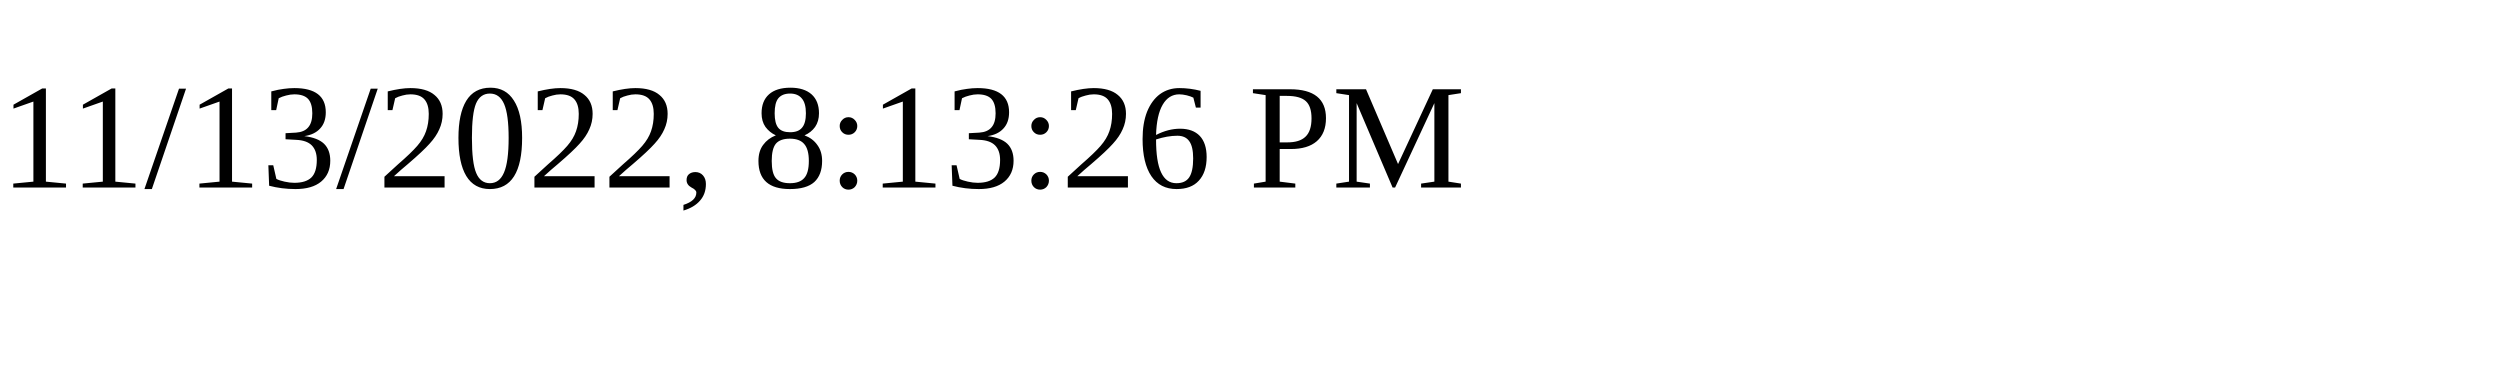
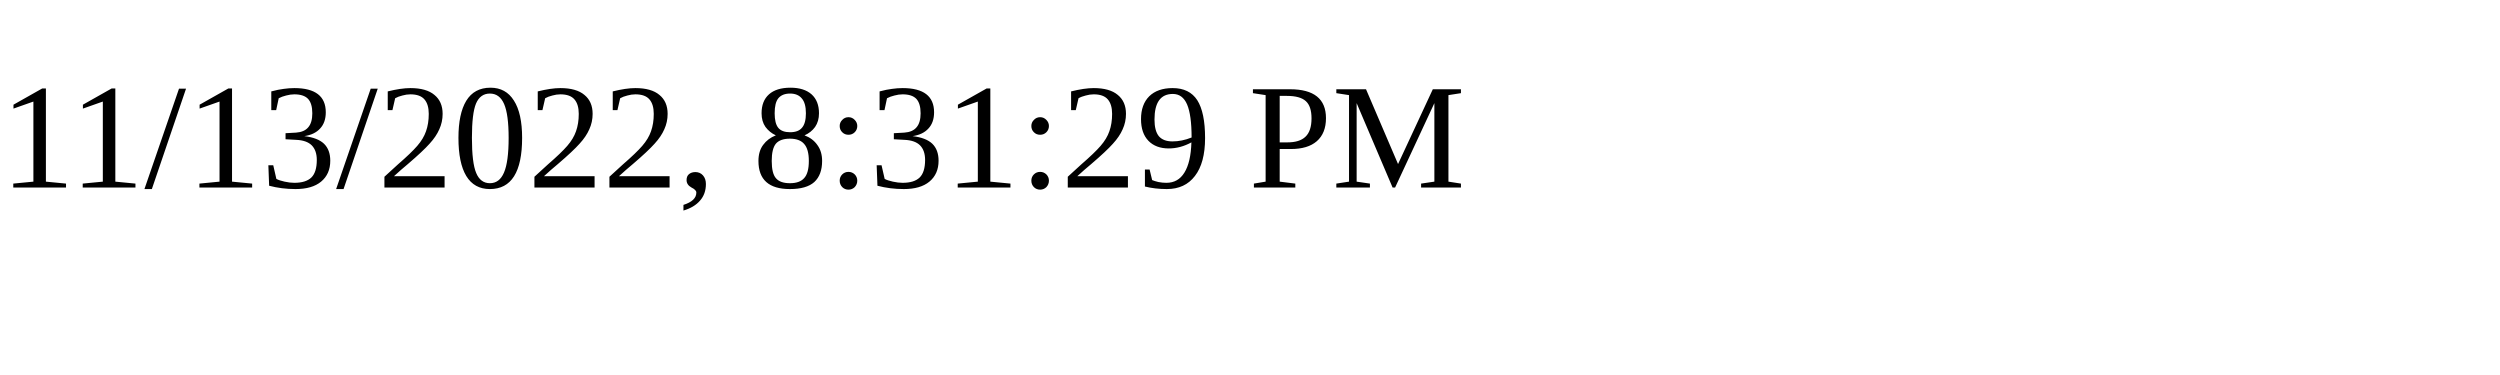
<svg xmlns="http://www.w3.org/2000/svg" height="30" width="200">
-   <text x="0" y="15">11/13/2022, 8:13:26 PM</text>
+   <text x="0" y="15">11/13/2022, 8:31:29 PM</text>
</svg>
